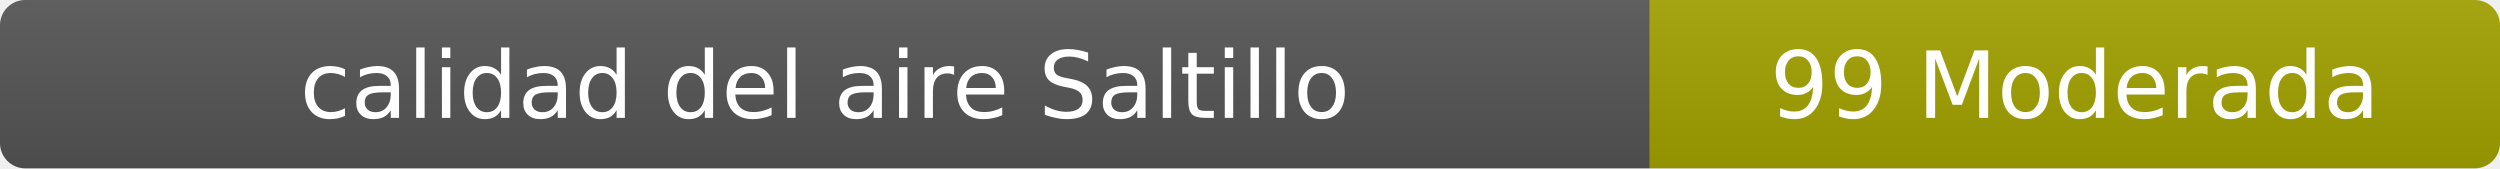
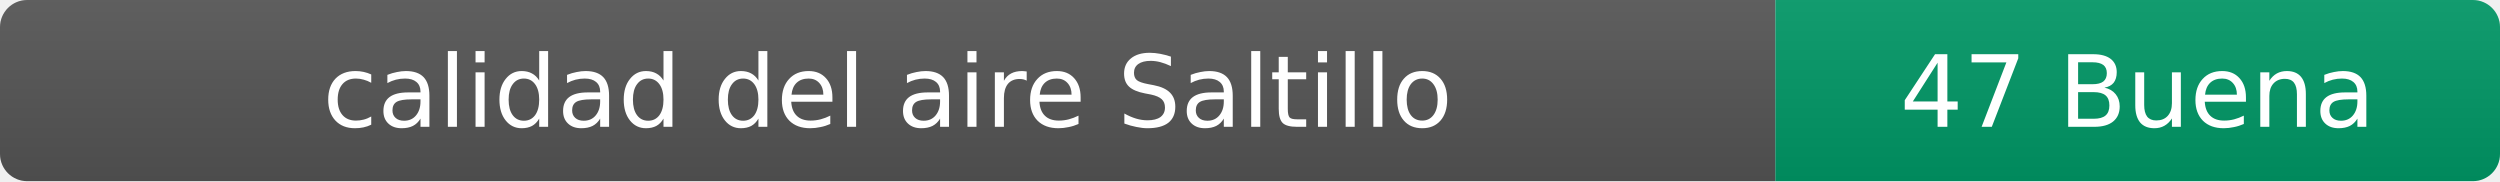
- <svg xmlns="http://www.w3.org/2000/svg" width="297" height="20" role="img" aria-label="calidad del aire: 99 Moderada">
+ <svg xmlns="http://www.w3.org/2000/svg" width="276" height="20" role="img" aria-label="calidad del aire: 47 Buena">
  <linearGradient id="s" x2="0" y2="100%">
    <stop offset="0" stop-color="#bbb" stop-opacity=".1" />
    <stop offset="1" stop-opacity=".1" />
  </linearGradient>
  <clipPath id="r">
-     <rect width="297" height="20" rx="3" fill="#fff" />
+     <rect width="276" height="20" rx="3" fill="#fff" />
  </clipPath>
  <g clip-path="url(#r)">
    <rect width="196" height="20" fill="#555" />
-     <rect x="196" width="101" height="20" fill="#a3a300" />
-     <rect width="297" height="20" fill="url(#s)" />
+     <rect x="196" width="80" height="20" fill="#009966" />
+     <rect width="276" height="20" fill="url(#s)" />
  </g>
  <g fill="#fff" text-anchor="middle" font-family="Verdana,Geneva,DejaVu Sans,sans-serif" font-size="11">
    <text x="98" y="14">calidad del aire Saltillo</text>
-     <text x="246.5" y="14">99 Moderada</text>
+     <text x="236" y="14">47 Buena</text>
  </g>
</svg>
